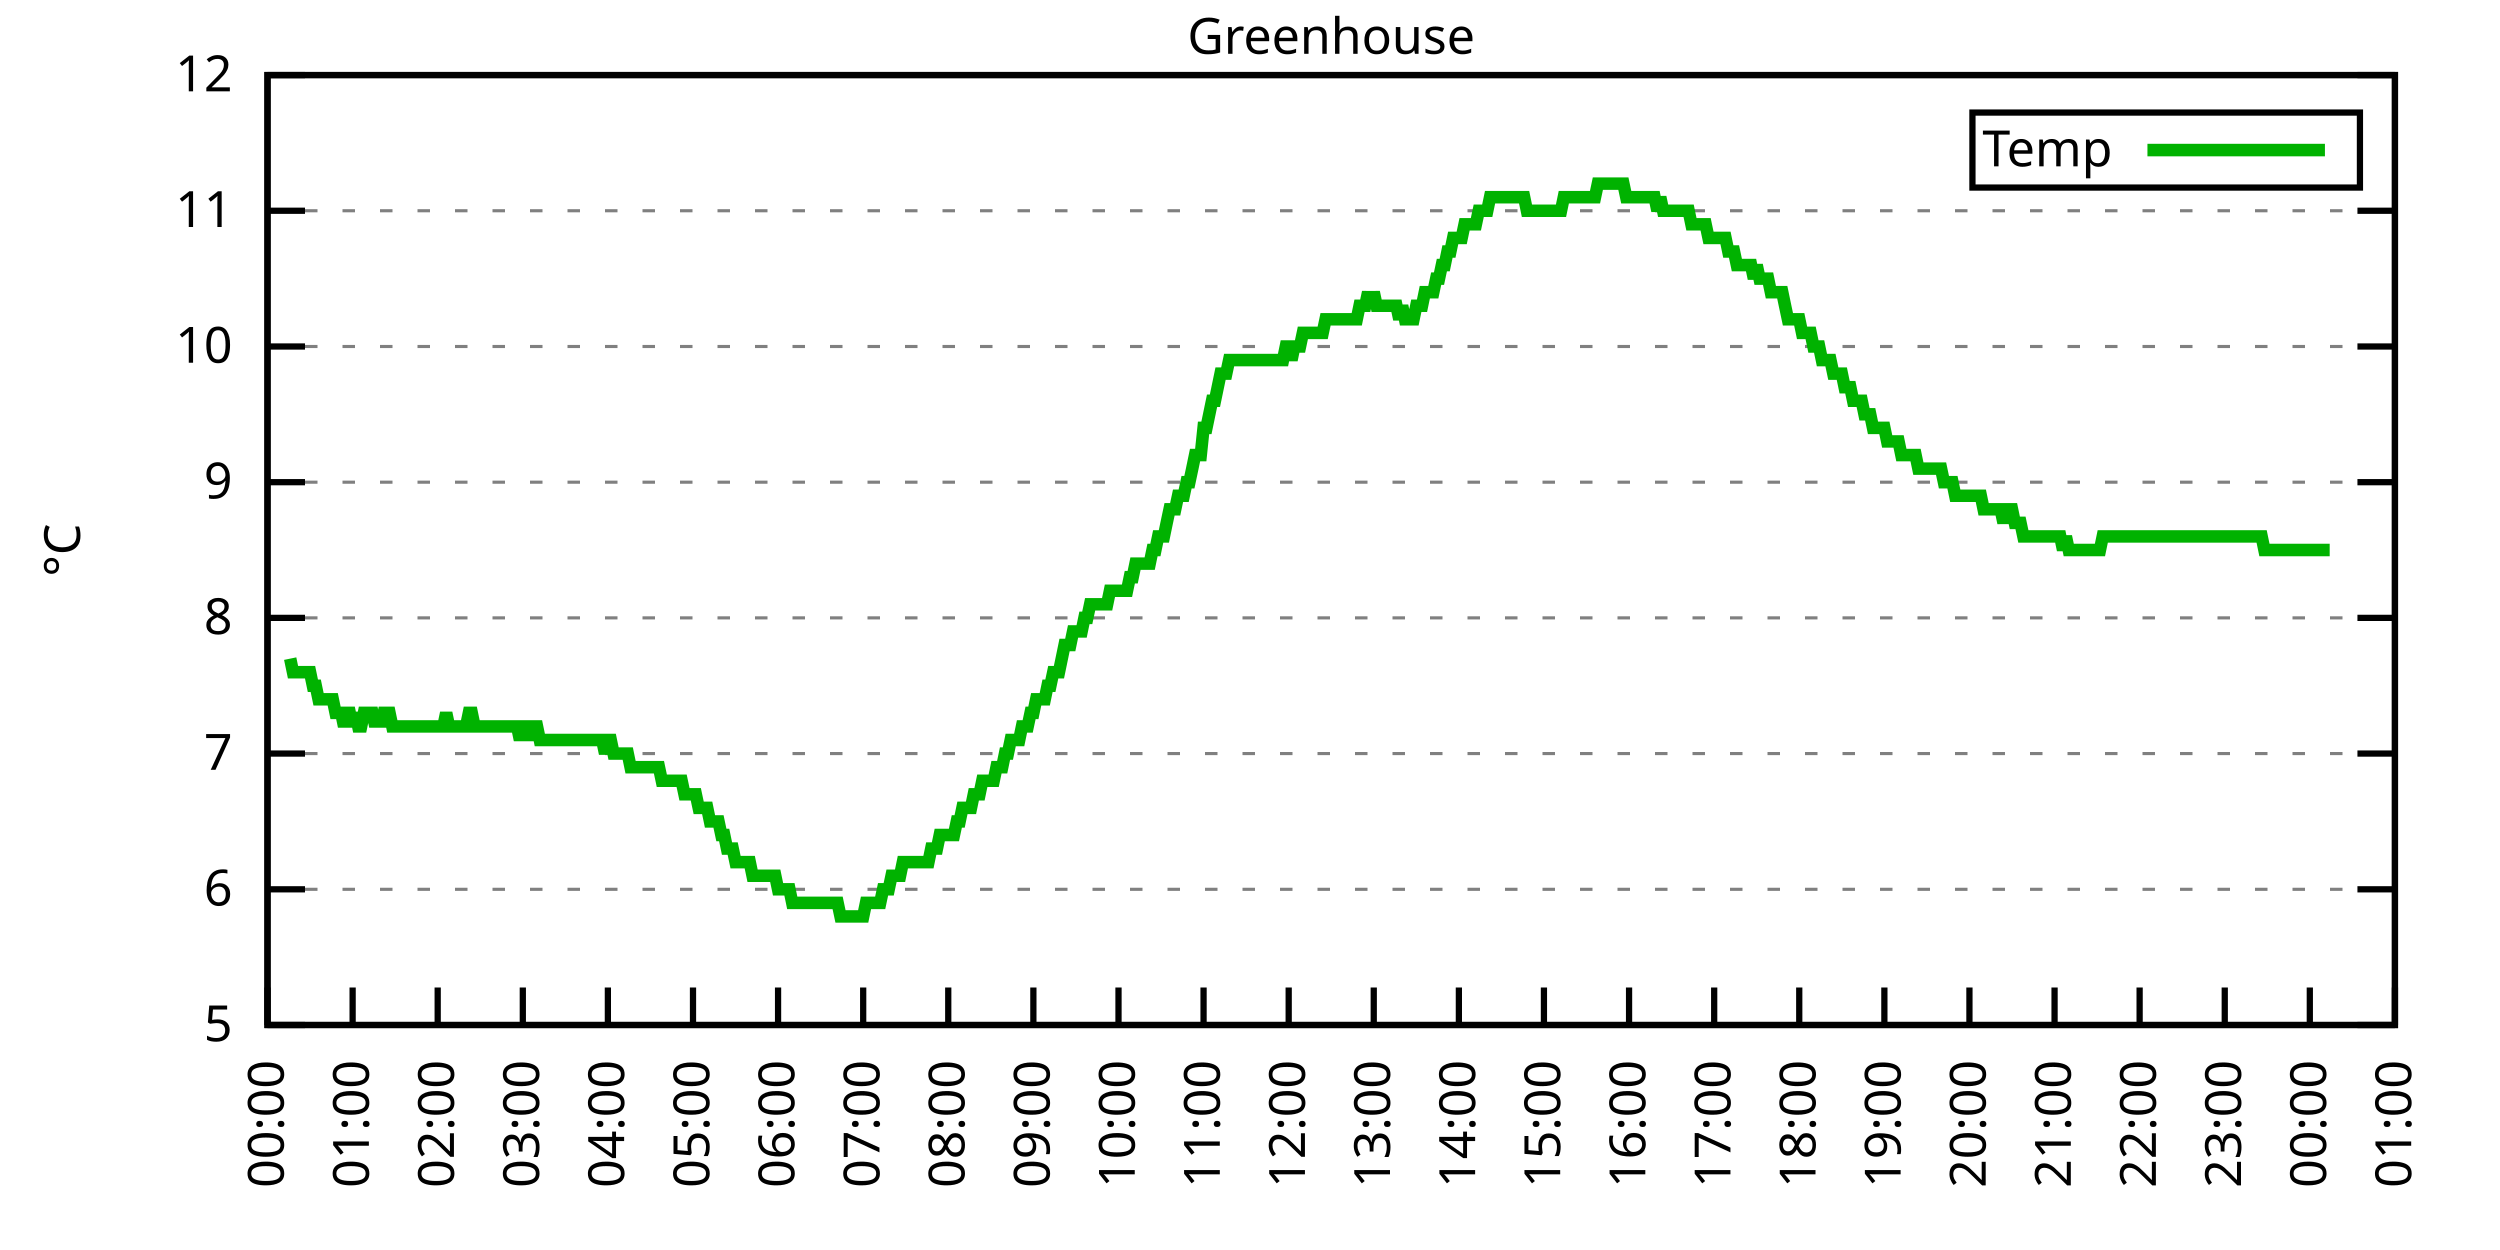
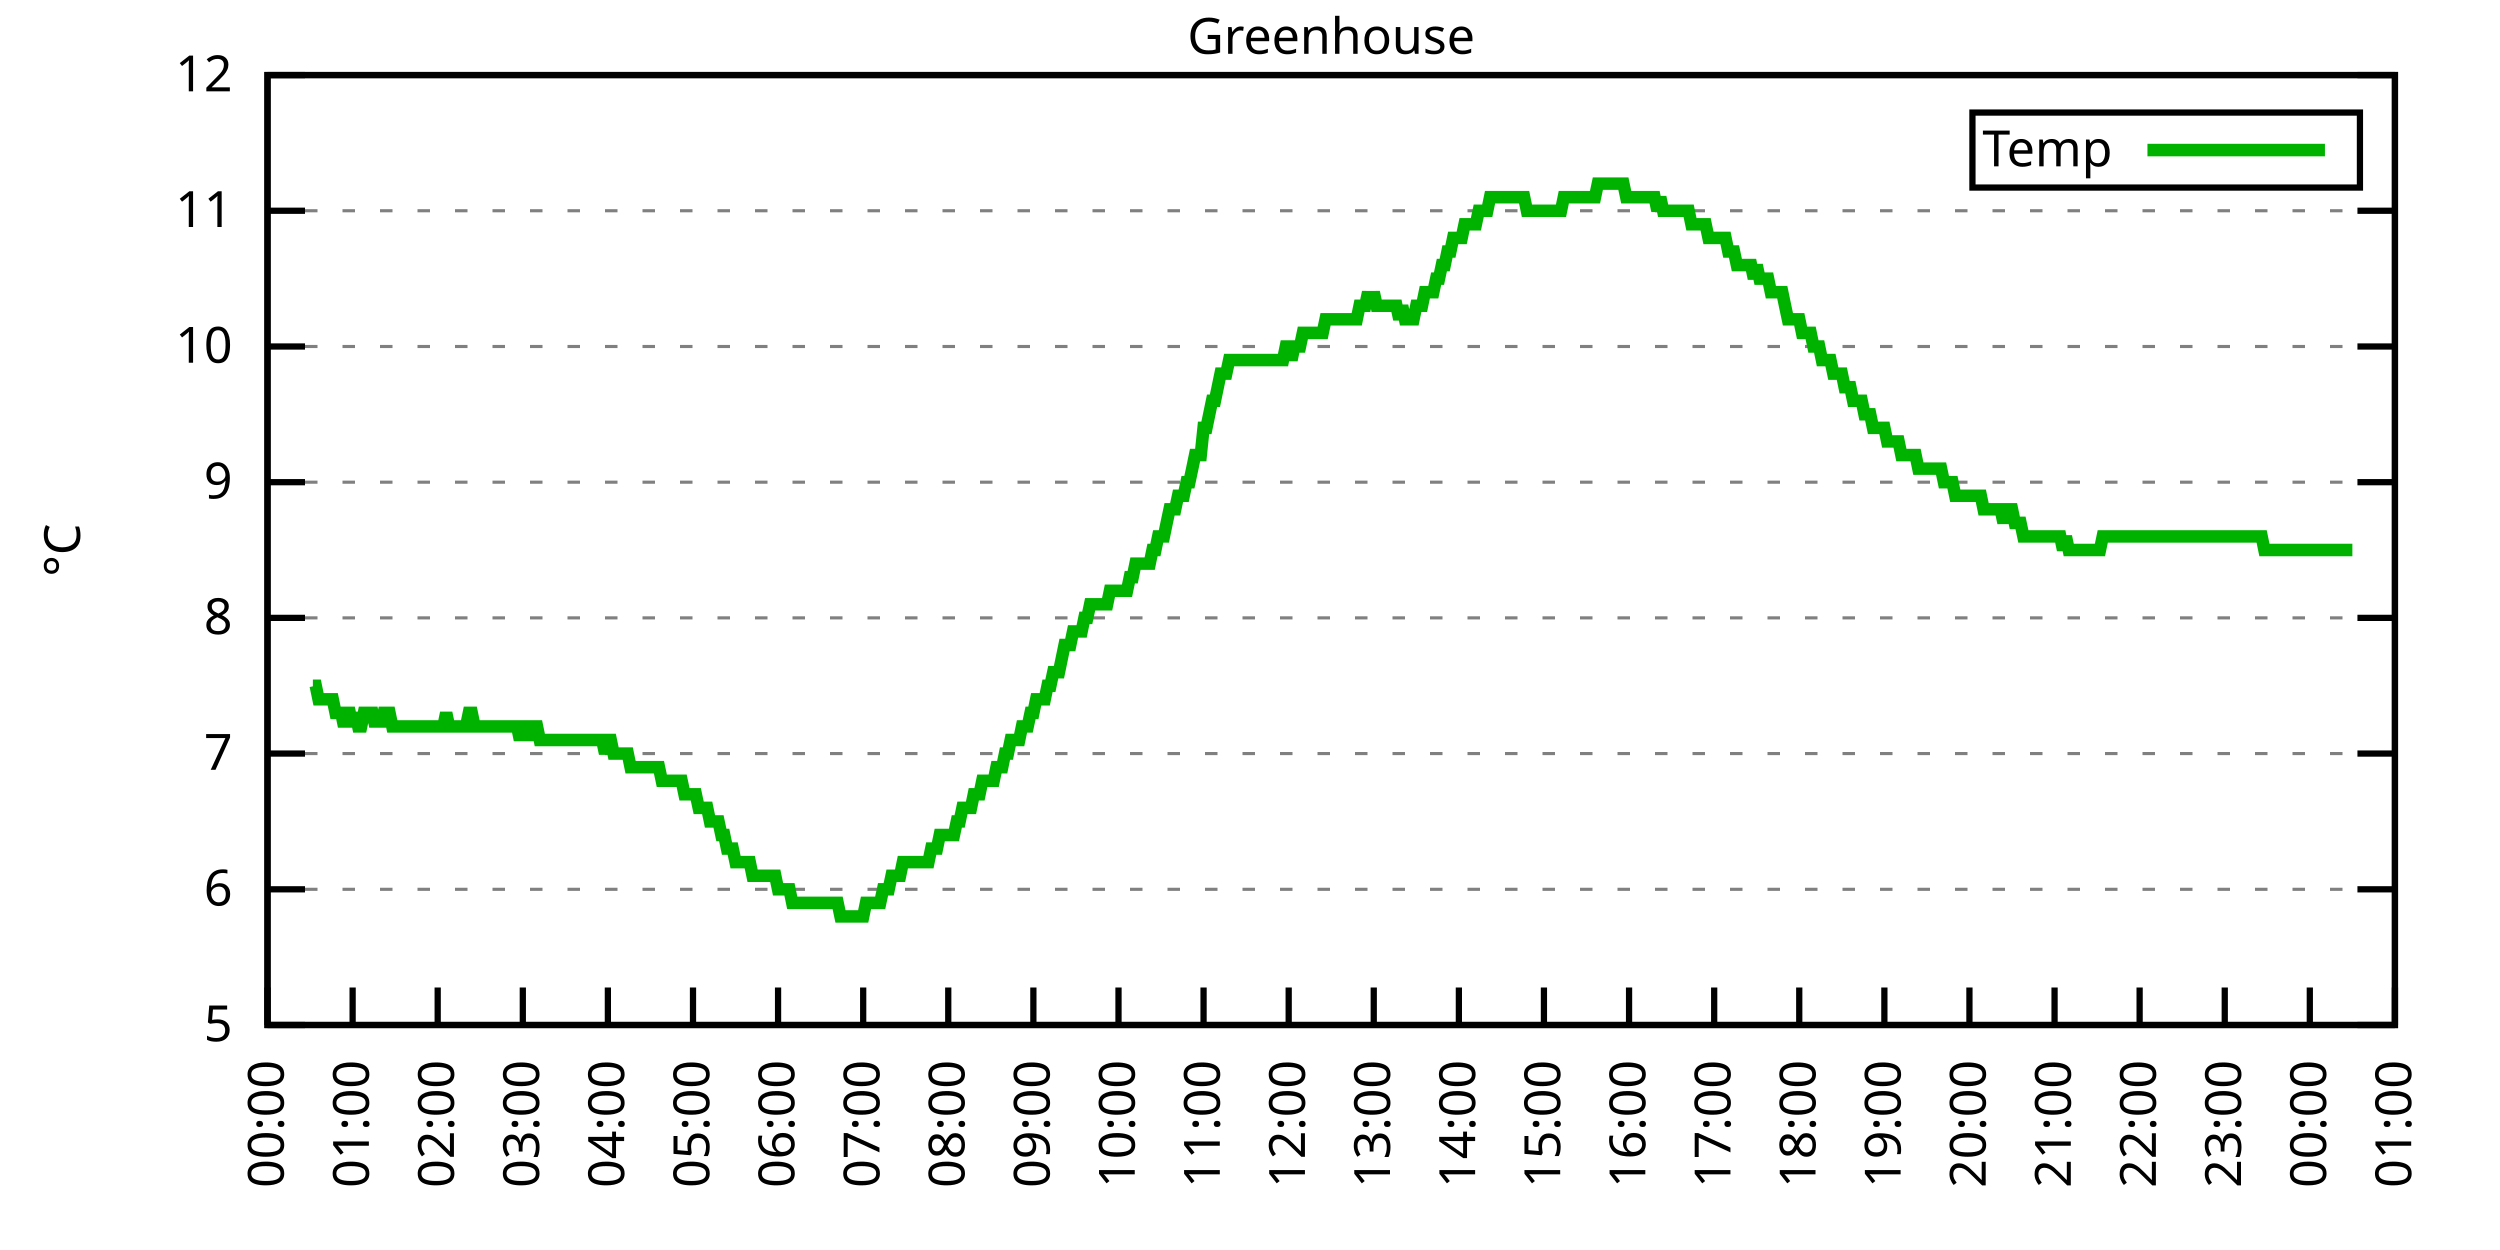
<svg xmlns="http://www.w3.org/2000/svg" xmlns:xlink="http://www.w3.org/1999/xlink" width="400" height="200" viewBox="0 0 400 200">
  <g id="gnuplot_canvas">
    <rect x="0" y="0" width="400" height="200" fill="none" />
    <defs>
      <circle id="gpDot" r="0.5" stroke-width="0.5" stroke="currentColor" />
      <path id="gpPt0" stroke-width="0.333" stroke="currentColor" d="M-1,0 h2 M0,-1 v2" />
      <path id="gpPt1" stroke-width="0.333" stroke="currentColor" d="M-1,-1 L1,1 M1,-1 L-1,1" />
      <path id="gpPt2" stroke-width="0.333" stroke="currentColor" d="M-1,0 L1,0 M0,-1 L0,1 M-1,-1 L1,1 M-1,1 L1,-1" />
      <rect id="gpPt3" stroke-width="0.333" stroke="currentColor" x="-1" y="-1" width="2" height="2" />
      <rect id="gpPt4" stroke-width="0.333" stroke="currentColor" fill="currentColor" x="-1" y="-1" width="2" height="2" />
      <circle id="gpPt5" stroke-width="0.333" stroke="currentColor" cx="0" cy="0" r="1" />
      <use xlink:href="#gpPt5" id="gpPt6" fill="currentColor" stroke="none" />
      <path id="gpPt7" stroke-width="0.333" stroke="currentColor" d="M0,-1.33 L-1.33,0.67 L1.33,0.67 z" />
      <use xlink:href="#gpPt7" id="gpPt8" fill="currentColor" stroke="none" />
      <use xlink:href="#gpPt7" id="gpPt9" stroke="currentColor" transform="rotate(180)" />
      <use xlink:href="#gpPt9" id="gpPt10" fill="currentColor" stroke="none" />
      <use xlink:href="#gpPt3" id="gpPt11" stroke="currentColor" transform="rotate(45)" />
      <use xlink:href="#gpPt11" id="gpPt12" fill="currentColor" stroke="none" />
      <path id="gpPt13" stroke-width="0.333" stroke="currentColor" d="M0,1.330 L1.265,0.411 L0.782,-1.067 L-0.782,-1.076 L-1.265,0.411 z" />
      <use xlink:href="#gpPt13" id="gpPt14" fill="currentColor" stroke="none" />
      <filter id="textbox" filterUnits="objectBoundingBox" x="0" y="0" height="1" width="1">
        <feFlood flood-color="white" flood-opacity="1" result="bgnd" />
        <feComposite in="SourceGraphic" in2="bgnd" operator="atop" />
      </filter>
      <filter id="greybox" filterUnits="objectBoundingBox" x="0" y="0" height="1" width="1">
        <feFlood flood-color="lightgrey" flood-opacity="1" result="grey" />
        <feComposite in="SourceGraphic" in2="grey" operator="atop" />
      </filter>
    </defs>
    <g fill="none" color="white" stroke="currentColor" stroke-width="1.00" stroke-linecap="butt" stroke-linejoin="miter">
</g>
    <g fill="none" color="black" stroke="currentColor" stroke-width="1.00" stroke-linecap="butt" stroke-linejoin="miter">
      <g stroke="none" shape-rendering="crispEdges">
        <polygon fill="rgb(255, 255, 255)" points="42.80,164.00 383.18,164.00 383.18,12.02 42.80,12.02 " />
      </g>
    </g>
    <g fill="none" color="black" stroke="currentColor" stroke-width="1.00" stroke-linecap="butt" stroke-linejoin="miter">
</g>
    <g fill="none" color="black" stroke="black" stroke-width="0.50" stroke-linecap="butt" stroke-linejoin="miter">
</g>
    <g fill="none" color="gray" stroke="currentColor" stroke-width="0.50" stroke-linecap="butt" stroke-linejoin="miter">
      <path stroke="gray" stroke-dasharray="2,4" class="gridline" d="M42.80,164.00 L383.19,164.00  " />
    </g>
    <g fill="none" color="gray" stroke="gray" stroke-width="1.00" stroke-linecap="butt" stroke-linejoin="miter">
</g>
    <g fill="none" color="black" stroke="currentColor" stroke-width="1.00" stroke-linecap="butt" stroke-linejoin="miter">
      <path stroke="black" d="M42.80,164.00 L48.80,164.00 M383.19,164.00 L377.19,164.00  " />
      <g transform="translate(37.20,166.60)" stroke="none" fill="black" font-family="Sans" font-size="8.00" text-anchor="end">
        <text>
          <tspan font-family="Sans"> 5</tspan>
        </text>
      </g>
    </g>
    <g fill="none" color="black" stroke="currentColor" stroke-width="1.00" stroke-linecap="butt" stroke-linejoin="miter">
</g>
    <g fill="none" color="black" stroke="black" stroke-width="0.50" stroke-linecap="butt" stroke-linejoin="miter">
</g>
    <g fill="none" color="gray" stroke="currentColor" stroke-width="0.50" stroke-linecap="butt" stroke-linejoin="miter">
      <path stroke="gray" stroke-dasharray="2,4" class="gridline" d="M42.80,142.29 L383.19,142.29  " />
    </g>
    <g fill="none" color="gray" stroke="gray" stroke-width="1.00" stroke-linecap="butt" stroke-linejoin="miter">
</g>
    <g fill="none" color="black" stroke="currentColor" stroke-width="1.00" stroke-linecap="butt" stroke-linejoin="miter">
      <path stroke="black" d="M42.80,142.29 L48.80,142.29 M383.19,142.29 L377.19,142.29  " />
      <g transform="translate(37.20,144.89)" stroke="none" fill="black" font-family="Sans" font-size="8.00" text-anchor="end">
        <text>
          <tspan font-family="Sans"> 6</tspan>
        </text>
      </g>
    </g>
    <g fill="none" color="black" stroke="currentColor" stroke-width="1.00" stroke-linecap="butt" stroke-linejoin="miter">
</g>
    <g fill="none" color="black" stroke="black" stroke-width="0.50" stroke-linecap="butt" stroke-linejoin="miter">
</g>
    <g fill="none" color="gray" stroke="currentColor" stroke-width="0.50" stroke-linecap="butt" stroke-linejoin="miter">
      <path stroke="gray" stroke-dasharray="2,4" class="gridline" d="M42.80,120.57 L383.19,120.57  " />
    </g>
    <g fill="none" color="gray" stroke="gray" stroke-width="1.00" stroke-linecap="butt" stroke-linejoin="miter">
</g>
    <g fill="none" color="black" stroke="currentColor" stroke-width="1.00" stroke-linecap="butt" stroke-linejoin="miter">
      <path stroke="black" d="M42.80,120.57 L48.80,120.57 M383.19,120.57 L377.19,120.57  " />
      <g transform="translate(37.20,123.17)" stroke="none" fill="black" font-family="Sans" font-size="8.00" text-anchor="end">
        <text>
          <tspan font-family="Sans"> 7</tspan>
        </text>
      </g>
    </g>
    <g fill="none" color="black" stroke="currentColor" stroke-width="1.00" stroke-linecap="butt" stroke-linejoin="miter">
</g>
    <g fill="none" color="black" stroke="black" stroke-width="0.50" stroke-linecap="butt" stroke-linejoin="miter">
</g>
    <g fill="none" color="gray" stroke="currentColor" stroke-width="0.50" stroke-linecap="butt" stroke-linejoin="miter">
      <path stroke="gray" stroke-dasharray="2,4" class="gridline" d="M42.80,98.86 L383.19,98.86  " />
    </g>
    <g fill="none" color="gray" stroke="gray" stroke-width="1.00" stroke-linecap="butt" stroke-linejoin="miter">
</g>
    <g fill="none" color="black" stroke="currentColor" stroke-width="1.00" stroke-linecap="butt" stroke-linejoin="miter">
      <path stroke="black" d="M42.80,98.86 L48.80,98.86 M383.19,98.86 L377.19,98.86  " />
      <g transform="translate(37.20,101.46)" stroke="none" fill="black" font-family="Sans" font-size="8.00" text-anchor="end">
        <text>
          <tspan font-family="Sans"> 8</tspan>
        </text>
      </g>
    </g>
    <g fill="none" color="black" stroke="currentColor" stroke-width="1.00" stroke-linecap="butt" stroke-linejoin="miter">
</g>
    <g fill="none" color="black" stroke="black" stroke-width="0.50" stroke-linecap="butt" stroke-linejoin="miter">
</g>
    <g fill="none" color="gray" stroke="currentColor" stroke-width="0.50" stroke-linecap="butt" stroke-linejoin="miter">
      <path stroke="gray" stroke-dasharray="2,4" class="gridline" d="M42.80,77.15 L383.19,77.15  " />
    </g>
    <g fill="none" color="gray" stroke="gray" stroke-width="1.00" stroke-linecap="butt" stroke-linejoin="miter">
</g>
    <g fill="none" color="black" stroke="currentColor" stroke-width="1.00" stroke-linecap="butt" stroke-linejoin="miter">
      <path stroke="black" d="M42.80,77.15 L48.80,77.15 M383.19,77.15 L377.19,77.15  " />
      <g transform="translate(37.20,79.75)" stroke="none" fill="black" font-family="Sans" font-size="8.00" text-anchor="end">
        <text>
          <tspan font-family="Sans"> 9</tspan>
        </text>
      </g>
    </g>
    <g fill="none" color="black" stroke="currentColor" stroke-width="1.00" stroke-linecap="butt" stroke-linejoin="miter">
</g>
    <g fill="none" color="black" stroke="black" stroke-width="0.50" stroke-linecap="butt" stroke-linejoin="miter">
</g>
    <g fill="none" color="gray" stroke="currentColor" stroke-width="0.50" stroke-linecap="butt" stroke-linejoin="miter">
      <path stroke="gray" stroke-dasharray="2,4" class="gridline" d="M42.80,55.44 L383.19,55.44  " />
    </g>
    <g fill="none" color="gray" stroke="gray" stroke-width="1.00" stroke-linecap="butt" stroke-linejoin="miter">
</g>
    <g fill="none" color="black" stroke="currentColor" stroke-width="1.00" stroke-linecap="butt" stroke-linejoin="miter">
      <path stroke="black" d="M42.80,55.44 L48.80,55.44 M383.19,55.44 L377.19,55.44  " />
      <g transform="translate(37.20,58.04)" stroke="none" fill="black" font-family="Sans" font-size="8.00" text-anchor="end">
        <text>
          <tspan font-family="Sans"> 10</tspan>
        </text>
      </g>
    </g>
    <g fill="none" color="black" stroke="currentColor" stroke-width="1.00" stroke-linecap="butt" stroke-linejoin="miter">
</g>
    <g fill="none" color="black" stroke="black" stroke-width="0.50" stroke-linecap="butt" stroke-linejoin="miter">
</g>
    <g fill="none" color="gray" stroke="currentColor" stroke-width="0.50" stroke-linecap="butt" stroke-linejoin="miter">
      <path stroke="gray" stroke-dasharray="2,4" class="gridline" d="M42.80,33.72 L383.19,33.72  " />
    </g>
    <g fill="none" color="gray" stroke="gray" stroke-width="1.00" stroke-linecap="butt" stroke-linejoin="miter">
</g>
    <g fill="none" color="black" stroke="currentColor" stroke-width="1.00" stroke-linecap="butt" stroke-linejoin="miter">
      <path stroke="black" d="M42.80,33.72 L48.80,33.72 M383.19,33.72 L377.19,33.72  " />
      <g transform="translate(37.20,36.32)" stroke="none" fill="black" font-family="Sans" font-size="8.00" text-anchor="end">
        <text>
          <tspan font-family="Sans"> 11</tspan>
        </text>
      </g>
    </g>
    <g fill="none" color="black" stroke="currentColor" stroke-width="1.00" stroke-linecap="butt" stroke-linejoin="miter">
</g>
    <g fill="none" color="black" stroke="black" stroke-width="0.50" stroke-linecap="butt" stroke-linejoin="miter">
</g>
    <g fill="none" color="gray" stroke="currentColor" stroke-width="0.50" stroke-linecap="butt" stroke-linejoin="miter">
      <path stroke="gray" stroke-dasharray="2,4" class="gridline" d="M42.80,12.01 L383.19,12.01  " />
    </g>
    <g fill="none" color="gray" stroke="gray" stroke-width="1.00" stroke-linecap="butt" stroke-linejoin="miter">
</g>
    <g fill="none" color="black" stroke="currentColor" stroke-width="1.00" stroke-linecap="butt" stroke-linejoin="miter">
      <path stroke="black" d="M42.80,12.01 L48.80,12.01 M383.19,12.01 L377.19,12.01  " />
      <g transform="translate(37.20,14.61)" stroke="none" fill="black" font-family="Sans" font-size="8.00" text-anchor="end">
        <text>
          <tspan font-family="Sans"> 12</tspan>
        </text>
      </g>
    </g>
    <g fill="none" color="black" stroke="currentColor" stroke-width="1.00" stroke-linecap="butt" stroke-linejoin="miter">
      <path stroke="black" d="M42.80,164.00 L42.80,158.00  " />
      <g transform="translate(45.40,169.60) rotate(270.00)" stroke="none" fill="black" font-family="Sans" font-size="8.00" text-anchor="end">
        <text>
          <tspan font-family="Sans">00:00</tspan>
        </text>
      </g>
    </g>
    <g fill="none" color="black" stroke="currentColor" stroke-width="1.00" stroke-linecap="butt" stroke-linejoin="miter">
      <path stroke="black" d="M56.42,164.00 L56.42,158.00  " />
      <g transform="translate(59.02,169.60) rotate(270.00)" stroke="none" fill="black" font-family="Sans" font-size="8.00" text-anchor="end">
        <text>
          <tspan font-family="Sans">01:00</tspan>
        </text>
      </g>
    </g>
    <g fill="none" color="black" stroke="currentColor" stroke-width="1.00" stroke-linecap="butt" stroke-linejoin="miter">
      <path stroke="black" d="M70.03,164.00 L70.03,158.00  " />
      <g transform="translate(72.63,169.60) rotate(270.00)" stroke="none" fill="black" font-family="Sans" font-size="8.00" text-anchor="end">
        <text>
          <tspan font-family="Sans">02:00</tspan>
        </text>
      </g>
    </g>
    <g fill="none" color="black" stroke="currentColor" stroke-width="1.00" stroke-linecap="butt" stroke-linejoin="miter">
      <path stroke="black" d="M83.65,164.00 L83.65,158.00  " />
      <g transform="translate(86.25,169.60) rotate(270.00)" stroke="none" fill="black" font-family="Sans" font-size="8.00" text-anchor="end">
        <text>
          <tspan font-family="Sans">03:00</tspan>
        </text>
      </g>
    </g>
    <g fill="none" color="black" stroke="currentColor" stroke-width="1.00" stroke-linecap="butt" stroke-linejoin="miter">
      <path stroke="black" d="M97.26,164.00 L97.26,158.00  " />
      <g transform="translate(99.86,169.60) rotate(270.00)" stroke="none" fill="black" font-family="Sans" font-size="8.00" text-anchor="end">
        <text>
          <tspan font-family="Sans">04:00</tspan>
        </text>
      </g>
    </g>
    <g fill="none" color="black" stroke="currentColor" stroke-width="1.00" stroke-linecap="butt" stroke-linejoin="miter">
      <path stroke="black" d="M110.88,164.00 L110.88,158.00  " />
      <g transform="translate(113.48,169.60) rotate(270.00)" stroke="none" fill="black" font-family="Sans" font-size="8.00" text-anchor="end">
        <text>
          <tspan font-family="Sans">05:00</tspan>
        </text>
      </g>
    </g>
    <g fill="none" color="black" stroke="currentColor" stroke-width="1.00" stroke-linecap="butt" stroke-linejoin="miter">
      <path stroke="black" d="M124.49,164.00 L124.49,158.00  " />
      <g transform="translate(127.09,169.60) rotate(270.00)" stroke="none" fill="black" font-family="Sans" font-size="8.00" text-anchor="end">
        <text>
          <tspan font-family="Sans">06:00</tspan>
        </text>
      </g>
    </g>
    <g fill="none" color="black" stroke="currentColor" stroke-width="1.00" stroke-linecap="butt" stroke-linejoin="miter">
      <path stroke="black" d="M138.11,164.00 L138.11,158.00  " />
      <g transform="translate(140.71,169.60) rotate(270.00)" stroke="none" fill="black" font-family="Sans" font-size="8.00" text-anchor="end">
        <text>
          <tspan font-family="Sans">07:00</tspan>
        </text>
      </g>
    </g>
    <g fill="none" color="black" stroke="currentColor" stroke-width="1.00" stroke-linecap="butt" stroke-linejoin="miter">
      <path stroke="black" d="M151.72,164.00 L151.72,158.00  " />
      <g transform="translate(154.32,169.60) rotate(270.00)" stroke="none" fill="black" font-family="Sans" font-size="8.00" text-anchor="end">
        <text>
          <tspan font-family="Sans">08:00</tspan>
        </text>
      </g>
    </g>
    <g fill="none" color="black" stroke="currentColor" stroke-width="1.00" stroke-linecap="butt" stroke-linejoin="miter">
      <path stroke="black" d="M165.34,164.00 L165.34,158.00  " />
      <g transform="translate(167.94,169.60) rotate(270.00)" stroke="none" fill="black" font-family="Sans" font-size="8.00" text-anchor="end">
        <text>
          <tspan font-family="Sans">09:00</tspan>
        </text>
      </g>
    </g>
    <g fill="none" color="black" stroke="currentColor" stroke-width="1.00" stroke-linecap="butt" stroke-linejoin="miter">
      <path stroke="black" d="M178.96,164.00 L178.96,158.00  " />
      <g transform="translate(181.56,169.60) rotate(270.00)" stroke="none" fill="black" font-family="Sans" font-size="8.00" text-anchor="end">
        <text>
          <tspan font-family="Sans">10:00</tspan>
        </text>
      </g>
    </g>
    <g fill="none" color="black" stroke="currentColor" stroke-width="1.00" stroke-linecap="butt" stroke-linejoin="miter">
      <path stroke="black" d="M192.57,164.00 L192.57,158.00  " />
      <g transform="translate(195.17,169.60) rotate(270.00)" stroke="none" fill="black" font-family="Sans" font-size="8.00" text-anchor="end">
        <text>
          <tspan font-family="Sans">11:00</tspan>
        </text>
      </g>
    </g>
    <g fill="none" color="black" stroke="currentColor" stroke-width="1.00" stroke-linecap="butt" stroke-linejoin="miter">
      <path stroke="black" d="M206.19,164.00 L206.19,158.00  " />
      <g transform="translate(208.79,169.60) rotate(270.00)" stroke="none" fill="black" font-family="Sans" font-size="8.00" text-anchor="end">
        <text>
          <tspan font-family="Sans">12:00</tspan>
        </text>
      </g>
    </g>
    <g fill="none" color="black" stroke="currentColor" stroke-width="1.00" stroke-linecap="butt" stroke-linejoin="miter">
      <path stroke="black" d="M219.80,164.00 L219.80,158.00  " />
      <g transform="translate(222.40,169.60) rotate(270.00)" stroke="none" fill="black" font-family="Sans" font-size="8.00" text-anchor="end">
        <text>
          <tspan font-family="Sans">13:00</tspan>
        </text>
      </g>
    </g>
    <g fill="none" color="black" stroke="currentColor" stroke-width="1.00" stroke-linecap="butt" stroke-linejoin="miter">
      <path stroke="black" d="M233.42,164.00 L233.42,158.00  " />
      <g transform="translate(236.02,169.60) rotate(270.00)" stroke="none" fill="black" font-family="Sans" font-size="8.00" text-anchor="end">
        <text>
          <tspan font-family="Sans">14:00</tspan>
        </text>
      </g>
    </g>
    <g fill="none" color="black" stroke="currentColor" stroke-width="1.00" stroke-linecap="butt" stroke-linejoin="miter">
      <path stroke="black" d="M247.03,164.00 L247.03,158.00  " />
      <g transform="translate(249.63,169.60) rotate(270.00)" stroke="none" fill="black" font-family="Sans" font-size="8.00" text-anchor="end">
        <text>
          <tspan font-family="Sans">15:00</tspan>
        </text>
      </g>
    </g>
    <g fill="none" color="black" stroke="currentColor" stroke-width="1.00" stroke-linecap="butt" stroke-linejoin="miter">
      <path stroke="black" d="M260.65,164.00 L260.65,158.00  " />
      <g transform="translate(263.25,169.60) rotate(270.00)" stroke="none" fill="black" font-family="Sans" font-size="8.00" text-anchor="end">
        <text>
          <tspan font-family="Sans">16:00</tspan>
        </text>
      </g>
    </g>
    <g fill="none" color="black" stroke="currentColor" stroke-width="1.00" stroke-linecap="butt" stroke-linejoin="miter">
      <path stroke="black" d="M274.27,164.00 L274.27,158.00  " />
      <g transform="translate(276.87,169.60) rotate(270.00)" stroke="none" fill="black" font-family="Sans" font-size="8.00" text-anchor="end">
        <text>
          <tspan font-family="Sans">17:00</tspan>
        </text>
      </g>
    </g>
    <g fill="none" color="black" stroke="currentColor" stroke-width="1.00" stroke-linecap="butt" stroke-linejoin="miter">
      <path stroke="black" d="M287.88,164.00 L287.88,158.00  " />
      <g transform="translate(290.48,169.60) rotate(270.00)" stroke="none" fill="black" font-family="Sans" font-size="8.00" text-anchor="end">
        <text>
          <tspan font-family="Sans">18:00</tspan>
        </text>
      </g>
    </g>
    <g fill="none" color="black" stroke="currentColor" stroke-width="1.00" stroke-linecap="butt" stroke-linejoin="miter">
      <path stroke="black" d="M301.50,164.00 L301.50,158.00  " />
      <g transform="translate(304.10,169.60) rotate(270.00)" stroke="none" fill="black" font-family="Sans" font-size="8.00" text-anchor="end">
        <text>
          <tspan font-family="Sans">19:00</tspan>
        </text>
      </g>
    </g>
    <g fill="none" color="black" stroke="currentColor" stroke-width="1.00" stroke-linecap="butt" stroke-linejoin="miter">
      <path stroke="black" d="M315.11,164.00 L315.11,158.00  " />
      <g transform="translate(317.71,169.60) rotate(270.00)" stroke="none" fill="black" font-family="Sans" font-size="8.00" text-anchor="end">
        <text>
          <tspan font-family="Sans">20:00</tspan>
        </text>
      </g>
    </g>
    <g fill="none" color="black" stroke="currentColor" stroke-width="1.00" stroke-linecap="butt" stroke-linejoin="miter">
      <path stroke="black" d="M328.73,164.00 L328.73,158.00  " />
      <g transform="translate(331.33,169.60) rotate(270.00)" stroke="none" fill="black" font-family="Sans" font-size="8.00" text-anchor="end">
        <text>
          <tspan font-family="Sans">21:00</tspan>
        </text>
      </g>
    </g>
    <g fill="none" color="black" stroke="currentColor" stroke-width="1.00" stroke-linecap="butt" stroke-linejoin="miter">
      <path stroke="black" d="M342.34,164.00 L342.34,158.00  " />
      <g transform="translate(344.94,169.60) rotate(270.00)" stroke="none" fill="black" font-family="Sans" font-size="8.00" text-anchor="end">
        <text>
          <tspan font-family="Sans">22:00</tspan>
        </text>
      </g>
    </g>
    <g fill="none" color="black" stroke="currentColor" stroke-width="1.00" stroke-linecap="butt" stroke-linejoin="miter">
      <path stroke="black" d="M355.96,164.00 L355.96,158.00  " />
      <g transform="translate(358.56,169.60) rotate(270.00)" stroke="none" fill="black" font-family="Sans" font-size="8.00" text-anchor="end">
        <text>
          <tspan font-family="Sans">23:00</tspan>
        </text>
      </g>
    </g>
    <g fill="none" color="black" stroke="currentColor" stroke-width="1.00" stroke-linecap="butt" stroke-linejoin="miter">
      <path stroke="black" d="M369.57,164.00 L369.57,158.00  " />
      <g transform="translate(372.17,169.60) rotate(270.00)" stroke="none" fill="black" font-family="Sans" font-size="8.00" text-anchor="end">
        <text>
          <tspan font-family="Sans">00:00</tspan>
        </text>
      </g>
    </g>
    <g fill="none" color="black" stroke="currentColor" stroke-width="1.00" stroke-linecap="butt" stroke-linejoin="miter">
      <path stroke="black" d="M383.19,164.00 L383.19,158.00  " />
      <g transform="translate(385.79,169.60) rotate(270.00)" stroke="none" fill="black" font-family="Sans" font-size="8.00" text-anchor="end">
        <text>
          <tspan font-family="Sans">01:00</tspan>
        </text>
      </g>
    </g>
    <g fill="none" color="black" stroke="currentColor" stroke-width="1.00" stroke-linecap="butt" stroke-linejoin="miter">
</g>
    <g fill="none" color="black" stroke="currentColor" stroke-width="1.00" stroke-linecap="butt" stroke-linejoin="miter">
      <path stroke="black" d="M42.80,12.01 L42.80,164.00 L383.19,164.00 L383.19,12.01 L42.80,12.01 Z  " />
    </g>
    <g fill="none" color="black" stroke="currentColor" stroke-width="1.00" stroke-linecap="butt" stroke-linejoin="miter">
</g>
    <g fill="none" color="black" stroke="currentColor" stroke-width="1.00" stroke-linecap="butt" stroke-linejoin="miter">
      <path stroke="black" d="M315.59,30.01 L315.59,18.01 L377.59,18.01 L377.59,30.01 L315.59,30.01 Z  " />
    </g>
    <g id="Greenhouse_plot_1">
      <g fill="none" color="white" stroke="black" stroke-width="2.00" stroke-linecap="butt" stroke-linejoin="miter">
</g>
      <g fill="none" color="black" stroke="currentColor" stroke-width="2.00" stroke-linecap="butt" stroke-linejoin="miter">
        <g transform="translate(337.99,26.61)" stroke="none" fill="black" font-family="Sans" font-size="8.00" text-anchor="end">
          <text>
            <tspan font-family="Sans">Temp</tspan>
          </text>
        </g>
      </g>
      <g fill="none" color="black" stroke="currentColor" stroke-width="2.00" stroke-linecap="butt" stroke-linejoin="miter">
-         <path stroke="rgb(  0, 178,   0)" d="M343.59,24.01 L371.99,24.01 M46.43,105.38 L46.88,107.55 L47.34,107.55 L47.79,107.55 L48.25,107.55 L48.70,107.55   L49.15,107.55 L49.61,107.55 L50.06,109.72 L50.52,109.72 L50.97,111.89 L51.42,111.89 L51.88,111.89 L52.33,111.89   L52.78,111.89 L53.24,111.89 L53.69,114.06 L54.15,114.06 L54.60,114.06 L55.05,116.23 L55.51,114.06 L55.96,114.06   L56.42,116.23 L56.87,114.06 L57.32,116.23 L57.78,116.23 L58.23,114.06 L58.68,114.06 L59.14,114.06 L59.59,114.06   L60.05,116.23 L60.50,114.06 L60.95,116.23 L61.41,114.06 L61.86,114.06 L62.32,114.06 L62.77,116.23 L63.22,116.23   L63.68,116.23 L64.13,116.23 L64.58,116.23 L65.04,116.23 L65.49,116.23 L65.95,116.23 L66.40,116.23 L66.85,116.23   L67.31,116.23 L67.76,116.23 L68.22,116.23 L68.67,116.23 L69.12,116.23 L69.58,116.23 L70.03,116.23 L70.49,116.23   L70.94,116.23 L71.39,114.06 L71.85,116.23 L72.30,116.23 L72.75,116.23 L73.21,116.23 L73.66,116.23 L74.12,116.23   L74.57,116.23 L75.02,114.06 L75.48,114.06 L75.93,116.23 L76.39,116.23 L76.84,116.23 L77.29,116.23 L77.75,116.23   L78.20,116.23 L78.65,116.23 L79.11,116.23 L79.56,116.23 L80.02,116.23 L80.47,116.23 L80.92,116.23 L81.38,116.23   L81.83,116.23 L82.29,116.23 L82.74,116.23 L83.19,118.40 L83.65,116.23 L84.10,116.23 L84.55,118.40 L85.01,116.23   L85.46,116.23 L85.92,116.23 L86.37,118.40 L86.82,118.40 L87.28,118.40 L87.73,118.40 L88.19,118.40 L88.64,118.40   L89.09,118.40 L89.55,118.40 L90.00,118.40 L90.45,118.40 L90.91,118.40 L91.36,118.40 L91.82,118.40 L92.27,118.40   L92.72,118.40 L93.18,118.40 L93.63,118.40 L94.09,118.40 L94.54,118.40 L94.99,118.40 L95.45,118.40 L95.90,118.40   L96.35,118.40 L96.81,120.57 L97.26,118.40 L97.72,118.40 L98.17,120.57 L98.62,120.57 L99.08,120.57 L99.53,120.57   L99.99,120.57 L100.44,120.57 L100.89,122.75 L101.35,122.75 L101.80,122.75 L102.25,122.75 L102.71,122.75 L103.16,122.75   L103.62,122.75 L104.07,122.75 L104.52,122.75 L104.98,122.75 L105.43,122.75 L105.89,124.92 L106.34,124.92 L106.79,124.92   L107.25,124.92 L107.70,124.92 L108.15,124.92 L108.61,124.92 L109.06,124.92 L109.52,127.09 L109.97,127.09 L110.42,127.09   L110.88,127.09 L111.33,127.09 L111.79,129.26 L112.24,129.26 L112.69,129.26 L113.15,129.26 L113.60,131.43 L114.05,131.43   L114.51,131.43 L114.96,131.43 L115.42,133.60 L115.87,133.60 L116.32,135.77 L116.78,135.77 L117.23,135.77 L117.69,137.94   L118.14,137.94 L118.59,137.94 L119.05,137.94 L119.50,137.94 L119.96,137.94 L120.41,140.12 L120.86,140.12 L121.32,140.12   L121.77,140.12 L122.22,140.12 L122.68,140.12 L123.13,140.12 L123.59,140.12 L124.04,140.12 L124.49,142.29 L124.95,142.29   L125.40,142.29 L125.86,142.29 L126.31,142.29 L126.76,144.46 L127.22,144.46 L127.67,144.46 L128.12,144.46 L128.58,144.46   L129.03,144.46 L129.49,144.46 L129.94,144.46 L130.39,144.46 L130.85,144.46 L131.30,144.46 L131.76,144.46 L132.21,144.46   L132.66,144.46 L133.12,144.46 L133.57,144.46 L134.02,144.46 L134.48,146.63 L134.93,146.63 L135.39,146.63 L135.84,146.63   L136.29,146.63 L136.75,146.63 L137.20,146.63 L137.66,146.63 L138.11,146.63 L138.56,144.46 L139.02,144.46 L139.47,144.46   L139.92,144.46 L140.38,144.46 L140.83,144.46 L141.29,142.29 L141.74,142.29 L142.19,142.29 L142.65,140.12 L143.10,140.12   L143.56,140.12 L144.01,140.12 L144.46,137.94 L144.92,137.94 L145.37,137.94 L145.82,137.94 L146.28,137.94 L146.73,137.94   L147.19,137.94 L147.64,137.94 L148.09,137.94 L148.55,137.94 L149.00,135.77 L149.46,135.77 L149.91,135.77 L150.36,133.60   L150.82,133.60 L151.27,133.60 L151.72,133.60 L152.18,133.60 L152.63,133.60 L153.09,131.43 L153.54,131.43 L153.99,129.26   L154.45,129.26 L154.90,129.26 L155.36,129.26 L155.81,127.09 L156.26,127.09 L156.72,127.09 L157.17,124.92 L157.62,124.92   L158.08,124.92 L158.53,124.92 L158.99,124.92 L159.44,122.75 L159.89,122.75 L160.35,122.75 L160.80,120.57 L161.26,120.57   L161.71,118.40 L162.16,118.40 L162.62,118.40 L163.07,118.40 L163.52,116.23 L163.98,116.23 L164.43,116.23 L164.89,114.06   L165.34,114.06 L165.79,111.89 L166.25,111.89 L166.70,111.89 L167.16,111.89 L167.61,109.72 L168.06,109.72 L168.52,107.55   L168.97,107.55 L169.43,107.55 L169.88,105.38 L170.33,103.20 L170.79,103.20 L171.24,103.20 L171.69,101.03 L172.15,101.03   L172.60,101.03 L173.06,101.03 L173.51,98.86 L173.96,98.86 L174.42,96.69 L174.87,96.69 L175.33,96.69 L175.78,96.69   L176.23,96.69 L176.69,96.69 L177.14,96.69 L177.59,94.52 L178.05,94.52 L178.50,94.52 L178.96,94.52 L179.41,94.52   L179.86,94.52 L180.32,94.52 L180.77,92.35 L181.23,92.35 L181.68,90.18 L182.13,90.18 L182.59,90.18 L183.04,90.18   L183.49,90.18 L183.95,90.18 L184.40,88.00 L184.86,88.00 L185.31,85.83 L185.76,85.83 L186.22,85.83 L186.67,83.66   L187.13,81.49 L187.58,81.49 L188.03,81.49 L188.49,79.32 L188.94,79.32 L189.39,79.32 L189.85,77.15 L190.30,77.15   L190.76,74.98 L191.21,72.81 L191.66,72.81 L192.12,72.81 L192.57,68.46 L193.03,68.46 L193.48,66.29 L193.93,64.12   L194.39,64.12 L194.84,61.95 L195.29,59.78 L195.75,59.78 L196.20,59.78 L196.66,57.61 L197.11,57.61 L197.56,57.61   L198.02,57.61 L198.47,57.61 L198.93,57.61 L199.38,57.61 L199.83,57.61 L200.29,57.61 L200.74,57.61 L201.19,57.61   L201.65,57.61 L202.10,57.61 L202.56,57.61 L203.01,57.61 L203.46,57.61 L203.92,57.61 L204.37,57.61 L204.83,57.61   L205.28,57.61 L205.73,55.44 L206.19,55.44 L206.64,57.61 L207.09,55.44 L207.55,55.44 L208.00,55.44 L208.46,53.26   L208.91,53.26 L209.36,53.26 L209.82,53.26 L210.27,53.26 L210.73,53.26 L211.18,53.26 L211.63,53.26 L212.09,51.09   L212.54,51.09 L213.00,51.09 L213.45,51.09 L213.90,51.09 L214.36,51.09 L214.81,51.09 L215.26,51.09 L215.72,51.09   L216.17,51.09 L216.63,51.09 L217.08,51.09 L217.53,48.92 L217.99,48.92 L218.44,48.92 L218.90,46.75 L219.35,48.92   L219.80,46.75 L220.26,48.92 L220.71,48.92 L221.16,48.92 L221.62,48.92 L222.07,48.92 L222.53,48.92 L222.98,48.92   L223.43,48.92 L223.89,51.09 L224.34,48.92 L224.80,51.09 L225.25,51.09 L225.70,51.09 L226.16,51.09 L226.61,48.92   L227.06,48.92 L227.52,48.92 L227.97,46.75 L228.43,46.75 L228.88,46.75 L229.33,46.75 L229.79,44.58 L230.24,44.58   L230.70,42.41 L231.15,42.41 L231.60,40.24 L232.06,40.24 L232.51,38.07 L232.96,38.07 L233.42,38.07 L233.87,38.07   L234.33,35.89 L234.78,35.89 L235.23,35.89 L235.69,35.89 L236.14,35.89 L236.60,33.72 L237.05,33.72 L237.50,33.72   L237.96,33.72 L238.41,31.55 L238.86,31.55 L239.32,31.55 L239.77,31.55 L240.23,31.55 L240.68,31.55 L241.13,31.55   L241.59,31.55 L242.04,31.55 L242.50,31.55 L242.95,31.55 L243.40,31.55 L243.86,31.55 L244.31,33.72 L244.76,33.72   L245.22,33.72 L245.67,33.72 L246.13,33.72 L246.58,33.72 L247.03,33.72 L247.49,33.72 L247.94,33.72 L248.40,33.72   L248.85,33.72 L249.30,33.72 L249.76,33.72 L250.21,31.55 L250.66,31.55 L251.12,31.55 L251.57,31.55 L252.03,31.55   L252.48,31.55 L252.93,31.55 L253.39,31.55 L253.84,31.55 L254.30,31.55 L254.75,31.55 L255.20,31.55 L255.66,29.38   L256.11,29.38 L256.56,29.38 L257.02,29.38 L257.47,29.38 L257.93,29.38 L258.38,29.38 L258.83,29.38 L259.29,29.38   L259.74,29.38 L260.20,31.55 L260.65,31.55 L261.10,31.55 L261.56,31.55 L262.01,31.55 L262.47,31.55 L262.92,31.55   L263.37,31.55 L263.83,31.55 L264.28,31.55 L264.73,31.55 L265.19,33.72 L265.64,31.55 L266.10,33.72 L266.55,33.72   L267.00,33.72 L267.46,33.72 L267.91,33.72 L268.37,33.72 L268.82,33.72 L269.27,33.72 L269.73,33.72 L270.18,33.72   L270.63,35.89 L271.09,35.89 L271.54,35.89 L272.00,35.89 L272.45,35.89 L272.90,35.89 L273.36,38.07 L273.81,38.07   L274.27,38.07 L274.72,38.07 L275.17,38.07 L275.63,38.07 L276.08,38.07 L276.53,40.24 L276.99,40.24 L277.44,40.24   L277.90,42.41 L278.35,42.41 L278.80,42.41 L279.26,42.41 L279.71,42.41 L280.17,42.41 L280.62,44.58 L281.07,42.41   L281.53,44.58 L281.98,44.58 L282.43,44.58 L282.89,44.58 L283.34,46.75 L283.80,46.75 L284.25,46.75 L284.70,46.75   L285.16,46.75 L285.61,48.92 L286.07,51.09 L286.52,51.09 L286.97,51.09 L287.43,51.09 L287.88,51.09 L288.33,53.26   L288.79,53.26 L289.24,53.26 L289.70,53.26 L290.15,55.44 L290.60,55.44 L291.06,55.44 L291.51,57.61 L291.97,57.61   L292.42,57.61 L292.87,57.61 L293.33,59.78 L293.78,59.78 L294.23,59.78 L294.69,59.78 L295.14,61.95 L295.60,61.95   L296.05,61.95 L296.50,64.12 L296.96,64.12 L297.41,64.12 L297.87,64.12 L298.32,66.29 L298.77,66.29 L299.23,66.29   L299.68,68.46 L300.13,68.46 L300.59,68.46 L301.04,68.46 L301.50,68.46 L301.95,70.63 L302.40,70.63 L302.86,70.63   L303.31,70.63 L303.77,70.63 L304.22,72.81 L304.67,72.81 L305.13,72.81 L305.58,72.81 L306.03,72.81 L306.49,72.81   L306.94,74.98 L307.40,74.98 L307.85,74.98 L308.30,74.98 L308.76,74.98 L309.21,74.98 L309.67,74.98 L310.12,74.98   L310.57,74.98 L311.03,77.15 L311.48,77.15 L311.94,77.15 L312.39,77.15 L312.84,79.32 L313.30,79.32 L313.75,79.32   L314.20,79.32 L314.66,79.32 L315.11,79.32 L315.57,79.32 L316.02,79.32 L316.47,79.32 L316.93,79.32 L317.38,81.49   L317.84,81.49 L318.29,81.49 L318.74,81.49 L319.20,81.49 L319.65,81.49 L320.10,81.49 L320.56,83.66 L321.01,81.49   L321.47,81.49 L321.92,81.49 L322.37,83.66 L322.83,83.66 L323.28,83.66 L323.74,85.83 L324.19,85.83 L324.64,85.83   L325.10,85.83 L325.55,85.83 L326.00,85.83 L326.46,85.83 L326.91,85.83 L327.37,85.83 L327.82,85.83 L328.27,85.83   L328.73,85.83 L329.18,85.83 L329.64,85.83 L330.09,88.00 L330.54,85.83 L331.00,88.00 L331.45,88.00 L331.90,88.00   L332.36,88.00 L332.81,88.00 L333.27,88.00 L333.72,88.00 L334.17,88.00 L334.63,88.00 L335.08,88.00 L335.54,88.00   L335.99,88.00 L336.44,85.83 L336.90,85.83 L337.35,85.83 L337.80,85.83 L338.26,85.83 L338.71,85.83 L339.17,85.83   L339.62,85.83 L340.07,85.83 L340.53,85.83 L340.98,85.83 L341.44,85.83 L341.89,85.83 L342.34,85.83 L342.80,85.83   L343.25,85.83 L343.70,85.83 L344.16,85.83 L344.61,85.83 L345.07,85.83 L345.52,85.83 L345.97,85.83 L346.43,85.83   L346.88,85.83 L347.34,85.83 L347.79,85.83 L348.24,85.83 L348.70,85.83 L349.15,85.83 L349.60,85.83 L350.06,85.83   L350.51,85.83 L350.97,85.83 L351.42,85.83 L351.87,85.83 L352.33,85.83 L352.78,85.83 L353.24,85.83 L353.69,85.83   L354.14,85.83 L354.60,85.83 L355.05,85.83 L355.50,85.83 L355.96,85.83 L356.41,85.83 L356.87,85.83 L357.32,85.83   L357.77,85.83 L358.23,85.83 L358.68,85.83 L359.14,85.83 L359.59,85.83 L360.04,85.83 L360.50,85.83 L360.95,85.83   L361.41,85.83 L361.86,85.83 L362.31,88.00 L362.77,88.00 L363.22,88.00 L363.67,88.00 L364.13,88.00 L364.58,88.00   L365.04,88.00 L365.49,88.00 L365.94,88.00 L366.40,88.00 L366.85,88.00 L367.31,88.00 L367.76,88.00 L368.21,88.00   L368.67,88.00 L369.12,88.00 L369.57,88.00 L370.03,88.00 L370.48,88.00 L370.94,88.00 L371.39,88.00 L371.84,88.00   L372.30,88.00 L372.75,88.00  " />
+         <path stroke="rgb(  0, 178,   0)" d="M343.59,24.01 L371.99,24.01 M50.06,109.72 L50.52,109.72 L50.97,111.89 L51.42,111.89 L51.88,111.89 L52.33,111.89   L52.78,111.89 L53.24,111.89 L53.69,114.06 L54.15,114.06 L54.60,114.06 L55.05,116.23 L55.51,114.06 L55.96,114.06   L56.42,116.23 L56.87,114.06 L57.32,116.23 L57.78,116.23 L58.23,114.06 L58.68,114.06 L59.14,114.06 L59.59,114.06   L60.05,116.23 L60.50,114.06 L60.95,116.23 L61.41,114.06 L61.86,114.06 L62.32,114.06 L62.77,116.23 L63.22,116.23   L63.68,116.23 L64.13,116.23 L64.58,116.23 L65.04,116.23 L65.49,116.23 L65.95,116.23 L66.40,116.23 L66.85,116.23   L67.31,116.23 L67.76,116.23 L68.22,116.23 L68.67,116.23 L69.12,116.23 L69.58,116.23 L70.03,116.23 L70.49,116.23   L70.94,116.23 L71.39,114.06 L71.85,116.23 L72.30,116.23 L72.75,116.23 L73.21,116.23 L73.66,116.23 L74.12,116.23   L74.57,116.23 L75.02,114.06 L75.48,114.06 L75.93,116.23 L76.39,116.23 L76.84,116.23 L77.29,116.23 L77.75,116.23   L78.20,116.23 L78.65,116.23 L79.11,116.23 L79.56,116.23 L80.02,116.23 L80.47,116.23 L80.92,116.23 L81.38,116.23   L81.83,116.23 L82.29,116.23 L82.74,116.23 L83.19,118.40 L83.65,116.23 L84.10,116.23 L84.55,118.40 L85.01,116.23   L85.46,116.23 L85.92,116.23 L86.37,118.40 L86.82,118.40 L87.28,118.40 L87.73,118.40 L88.19,118.40 L88.64,118.40   L89.09,118.40 L89.55,118.40 L90.00,118.40 L90.45,118.40 L90.91,118.40 L91.36,118.40 L91.82,118.40 L92.27,118.40   L92.72,118.40 L93.18,118.40 L93.63,118.40 L94.09,118.40 L94.54,118.40 L94.99,118.40 L95.45,118.40 L95.90,118.40   L96.35,118.40 L96.81,120.57 L97.26,118.40 L97.72,118.40 L98.17,120.57 L98.62,120.57 L99.08,120.57 L99.53,120.57   L99.99,120.57 L100.44,120.57 L100.89,122.75 L101.35,122.75 L101.80,122.75 L102.25,122.75 L102.71,122.75 L103.16,122.75   L103.62,122.75 L104.07,122.75 L104.52,122.75 L104.98,122.75 L105.43,122.75 L105.89,124.92 L106.34,124.92 L106.79,124.92   L107.25,124.92 L107.70,124.92 L108.15,124.92 L108.61,124.92 L109.06,124.92 L109.52,127.09 L109.97,127.09 L110.42,127.09   L110.88,127.09 L111.33,127.09 L111.79,129.26 L112.24,129.26 L112.69,129.26 L113.15,129.26 L113.60,131.43 L114.05,131.43   L114.51,131.43 L114.96,131.43 L115.42,133.60 L115.87,133.60 L116.32,135.77 L116.78,135.77 L117.23,135.77 L117.69,137.94   L118.14,137.94 L118.59,137.94 L119.05,137.94 L119.50,137.94 L119.96,137.94 L120.41,140.12 L120.86,140.12 L121.32,140.12   L121.77,140.12 L122.22,140.12 L122.68,140.12 L123.13,140.12 L123.59,140.12 L124.04,140.12 L124.49,142.29 L124.95,142.29   L125.40,142.29 L125.86,142.29 L126.31,142.29 L126.76,144.46 L127.22,144.46 L127.67,144.46 L128.12,144.46 L128.58,144.46   L129.03,144.46 L129.49,144.46 L129.94,144.46 L130.39,144.46 L130.85,144.46 L131.30,144.46 L131.76,144.46 L132.21,144.46   L132.66,144.46 L133.12,144.46 L133.57,144.46 L134.02,144.46 L134.48,146.63 L134.93,146.63 L135.39,146.63 L135.84,146.63   L136.29,146.63 L136.75,146.63 L137.20,146.63 L137.66,146.63 L138.11,146.63 L138.56,144.46 L139.02,144.46 L139.47,144.46   L139.92,144.46 L140.38,144.46 L140.83,144.46 L141.29,142.29 L141.74,142.29 L142.19,142.29 L142.65,140.12 L143.10,140.12   L143.56,140.12 L144.01,140.12 L144.46,137.94 L144.92,137.94 L145.37,137.94 L145.82,137.94 L146.28,137.94 L146.73,137.94   L147.19,137.94 L147.64,137.94 L148.09,137.94 L148.55,137.94 L149.00,135.77 L149.46,135.77 L149.91,135.77 L150.36,133.60   L150.82,133.60 L151.27,133.60 L151.72,133.60 L152.18,133.60 L152.63,133.60 L153.09,131.43 L153.54,131.43 L153.99,129.26   L154.45,129.26 L154.90,129.26 L155.36,129.26 L155.81,127.09 L156.26,127.09 L156.72,127.09 L157.17,124.92 L157.62,124.92   L158.08,124.92 L158.53,124.92 L158.99,124.92 L159.44,122.75 L159.89,122.75 L160.35,122.75 L160.80,120.57 L161.26,120.57   L161.71,118.40 L162.16,118.40 L162.62,118.40 L163.07,118.40 L163.52,116.23 L163.98,116.23 L164.43,116.23 L164.89,114.06   L165.34,114.06 L165.79,111.89 L166.25,111.89 L166.70,111.89 L167.16,111.89 L167.61,109.72 L168.06,109.72 L168.52,107.55   L168.97,107.55 L169.43,107.55 L169.88,105.38 L170.33,103.20 L170.79,103.20 L171.24,103.20 L171.69,101.03 L172.15,101.03   L172.60,101.03 L173.06,101.03 L173.51,98.86 L173.96,98.86 L174.42,96.69 L174.87,96.69 L175.33,96.69 L175.78,96.69   L176.23,96.69 L176.69,96.69 L177.14,96.69 L177.59,94.52 L178.05,94.52 L178.50,94.52 L178.96,94.52 L179.41,94.52   L179.86,94.52 L180.32,94.52 L180.77,92.35 L181.23,92.35 L181.68,90.18 L182.13,90.18 L182.59,90.18 L183.04,90.18   L183.49,90.18 L183.95,90.18 L184.40,88.00 L184.86,88.00 L185.31,85.83 L185.76,85.83 L186.22,85.83 L186.67,83.66   L187.13,81.49 L187.58,81.49 L188.03,81.49 L188.49,79.32 L188.94,79.32 L189.39,79.32 L189.85,77.15 L190.30,77.15   L190.76,74.98 L191.21,72.81 L191.66,72.81 L192.12,72.81 L192.57,68.46 L193.03,68.46 L193.48,66.29 L193.93,64.12   L194.39,64.12 L194.84,61.95 L195.29,59.78 L195.75,59.78 L196.20,59.78 L196.66,57.61 L197.11,57.61 L197.56,57.61   L198.02,57.61 L198.47,57.61 L198.93,57.61 L199.38,57.61 L199.83,57.61 L200.29,57.61 L200.74,57.61 L201.19,57.61   L201.65,57.61 L202.10,57.61 L202.56,57.61 L203.01,57.61 L203.46,57.61 L203.92,57.61 L204.37,57.61 L204.83,57.61   L205.28,57.61 L205.73,55.44 L206.19,55.44 L206.64,57.61 L207.09,55.44 L207.55,55.44 L208.00,55.44 L208.46,53.26   L208.91,53.26 L209.36,53.26 L209.82,53.26 L210.27,53.26 L210.73,53.26 L211.18,53.26 L211.63,53.26 L212.09,51.09   L212.54,51.09 L213.00,51.09 L213.45,51.09 L213.90,51.09 L214.36,51.09 L214.81,51.09 L215.26,51.09 L215.72,51.09   L216.17,51.09 L216.63,51.09 L217.08,51.09 L217.53,48.92 L217.99,48.92 L218.44,48.92 L218.90,46.75 L219.35,48.92   L219.80,46.75 L220.26,48.92 L220.71,48.92 L221.16,48.92 L221.62,48.92 L222.07,48.92 L222.53,48.92 L222.98,48.92   L223.43,48.92 L223.89,51.09 L224.34,48.92 L224.80,51.09 L225.25,51.09 L225.70,51.09 L226.16,51.09 L226.61,48.92   L227.06,48.92 L227.52,48.92 L227.97,46.75 L228.43,46.75 L228.88,46.75 L229.33,46.75 L229.79,44.58 L230.24,44.58   L230.70,42.41 L231.15,42.41 L231.60,40.24 L232.06,40.24 L232.51,38.07 L232.96,38.07 L233.42,38.07 L233.87,38.07   L234.33,35.89 L234.78,35.89 L235.23,35.89 L235.69,35.89 L236.14,35.89 L236.60,33.72 L237.05,33.72 L237.50,33.72   L237.96,33.72 L238.41,31.55 L238.86,31.55 L239.32,31.55 L239.77,31.55 L240.23,31.55 L240.68,31.55 L241.13,31.55   L241.59,31.55 L242.04,31.55 L242.50,31.55 L242.95,31.55 L243.40,31.55 L243.86,31.55 L244.31,33.72 L244.76,33.72   L245.22,33.72 L245.67,33.72 L246.13,33.72 L246.58,33.72 L247.03,33.72 L247.49,33.72 L247.94,33.72 L248.40,33.72   L248.85,33.72 L249.30,33.72 L249.76,33.72 L250.21,31.55 L250.66,31.55 L251.12,31.55 L251.57,31.55 L252.03,31.55   L252.48,31.55 L252.93,31.55 L253.39,31.55 L253.84,31.55 L254.30,31.55 L254.75,31.55 L255.20,31.55 L255.66,29.38   L256.11,29.38 L256.56,29.38 L257.02,29.38 L257.47,29.38 L257.93,29.38 L258.38,29.38 L258.83,29.38 L259.29,29.38   L259.74,29.38 L260.20,31.55 L260.65,31.55 L261.10,31.55 L261.56,31.55 L262.01,31.55 L262.47,31.55 L262.92,31.55   L263.37,31.55 L263.83,31.55 L264.28,31.55 L264.73,31.55 L265.19,33.72 L265.64,31.55 L266.10,33.72 L266.55,33.72   L267.00,33.72 L267.46,33.72 L267.91,33.72 L268.37,33.72 L268.82,33.72 L269.27,33.72 L269.73,33.72 L270.18,33.72   L270.63,35.89 L271.09,35.89 L271.54,35.89 L272.00,35.89 L272.45,35.89 L272.90,35.89 L273.36,38.07 L273.81,38.07   L274.27,38.07 L274.72,38.07 L275.17,38.07 L275.63,38.07 L276.08,38.07 L276.53,40.24 L276.99,40.24 L277.44,40.24   L277.90,42.41 L278.35,42.41 L278.80,42.41 L279.26,42.41 L279.71,42.41 L280.17,42.41 L280.62,44.58 L281.07,42.41   L281.53,44.58 L281.98,44.58 L282.43,44.58 L282.89,44.58 L283.34,46.75 L283.80,46.75 L284.25,46.75 L284.70,46.75   L285.16,46.75 L285.61,48.92 L286.07,51.09 L286.52,51.09 L286.97,51.09 L287.43,51.09 L287.88,51.09 L288.33,53.26   L288.79,53.26 L289.24,53.26 L289.70,53.26 L290.15,55.44 L290.60,55.44 L291.06,55.44 L291.51,57.61 L291.97,57.61   L292.42,57.61 L292.87,57.61 L293.33,59.78 L293.78,59.78 L294.23,59.78 L294.69,59.78 L295.14,61.95 L295.60,61.95   L296.05,61.95 L296.50,64.12 L296.96,64.12 L297.41,64.12 L297.87,64.12 L298.32,66.29 L298.77,66.29 L299.23,66.29   L299.68,68.46 L300.13,68.46 L300.59,68.46 L301.04,68.46 L301.50,68.46 L301.95,70.63 L302.40,70.63 L302.86,70.63   L303.31,70.63 L303.77,70.63 L304.22,72.81 L304.67,72.81 L305.13,72.81 L305.58,72.81 L306.03,72.81 L306.49,72.81   L306.94,74.98 L307.40,74.98 L307.85,74.98 L308.30,74.98 L308.76,74.98 L309.21,74.98 L309.67,74.98 L310.12,74.98   L310.57,74.98 L311.03,77.15 L311.48,77.15 L311.94,77.15 L312.39,77.15 L312.84,79.32 L313.30,79.32 L313.75,79.32   L314.20,79.32 L314.66,79.32 L315.11,79.32 L315.57,79.32 L316.02,79.32 L316.47,79.32 L316.93,79.32 L317.38,81.49   L317.84,81.49 L318.29,81.49 L318.74,81.49 L319.20,81.49 L319.65,81.49 L320.10,81.49 L320.56,83.66 L321.01,81.49   L321.47,81.49 L321.92,81.49 L322.37,83.66 L322.83,83.66 L323.28,83.66 L323.74,85.83 L324.19,85.83 L324.64,85.83   L325.10,85.83 L325.55,85.83 L326.00,85.83 L326.46,85.83 L326.91,85.83 L327.37,85.83 L327.82,85.83 L328.27,85.83   L328.73,85.83 L329.18,85.83 L329.64,85.83 L330.09,88.00 L330.54,85.83 L331.00,88.00 L331.45,88.00 L331.90,88.00   L332.36,88.00 L332.81,88.00 L333.27,88.00 L333.72,88.00 L334.17,88.00 L334.63,88.00 L335.08,88.00 L335.54,88.00   L335.99,88.00 L336.44,85.83 L336.90,85.83 L337.35,85.83 L337.80,85.83 L338.26,85.83 L338.71,85.83 L339.17,85.83   L339.62,85.83 L340.07,85.83 L340.53,85.83 L340.98,85.83 L341.44,85.83 L341.89,85.83 L342.34,85.83 L342.80,85.83   L343.25,85.83 L343.70,85.83 L344.16,85.83 L344.61,85.83 L345.07,85.83 L345.52,85.83 L345.97,85.83 L346.43,85.83   L346.88,85.83 L347.34,85.83 L347.79,85.83 L348.24,85.83 L348.70,85.83 L349.15,85.83 L349.60,85.83 L350.06,85.83   L350.51,85.83 L350.97,85.83 L351.42,85.83 L351.87,85.83 L352.33,85.83 L352.78,85.83 L353.24,85.83 L353.69,85.83   L354.14,85.83 L354.60,85.83 L355.05,85.83 L355.50,85.83 L355.96,85.83 L356.41,85.83 L356.87,85.83 L357.32,85.83   L357.77,85.83 L358.23,85.83 L358.68,85.83 L359.14,85.83 L359.59,85.83 L360.04,85.83 L360.50,85.83 L360.95,85.83   L361.41,85.83 L361.86,85.83 L362.31,88.00 L362.77,88.00 L363.22,88.00 L363.67,88.00 L364.13,88.00 L364.58,88.00   L365.04,88.00 L365.49,88.00 L365.94,88.00 L366.40,88.00 L366.85,88.00 L367.31,88.00 L367.76,88.00 L368.21,88.00   L368.67,88.00 L369.12,88.00 L369.57,88.00 L370.03,88.00 L370.48,88.00 L370.94,88.00 L371.39,88.00 L371.84,88.00   L372.30,88.00 L372.75,88.00 L373.21,88.00 L373.66,88.00 L374.11,88.00 L374.57,88.00 L375.02,88.00 L375.47,88.00   L375.93,88.00 L376.38,88.00  " />
      </g>
    </g>
    <g fill="none" color="black" stroke="currentColor" stroke-width="2.00" stroke-linecap="butt" stroke-linejoin="miter">
</g>
    <g fill="none" color="black" stroke="black" stroke-width="1.00" stroke-linecap="butt" stroke-linejoin="miter">
</g>
    <g fill="none" color="black" stroke="currentColor" stroke-width="1.00" stroke-linecap="butt" stroke-linejoin="miter">
      <path stroke="black" d="M42.80,12.01 L42.80,164.00 L383.19,164.00 L383.19,12.01 L42.80,12.01 Z  " />
      <g transform="translate(12.80,88.01) rotate(270.00)" stroke="none" fill="black" font-family="Sans" font-size="8.00" text-anchor="middle">
        <text>
          <tspan font-family="Sans">°C</tspan>
        </text>
      </g>
    </g>
    <g fill="none" color="black" stroke="currentColor" stroke-width="1.00" stroke-linecap="butt" stroke-linejoin="miter">
</g>
    <g fill="none" color="black" stroke="currentColor" stroke-width="1.00" stroke-linecap="butt" stroke-linejoin="miter">
      <g transform="translate(212.99,8.61)" stroke="none" fill="black" font-family="Sans" font-size="8.00" text-anchor="middle">
        <text>
          <tspan font-family="Sans">Greenhouse</tspan>
        </text>
      </g>
    </g>
    <g fill="none" color="black" stroke="currentColor" stroke-width="1.00" stroke-linecap="butt" stroke-linejoin="miter">
</g>
  </g>
</svg>
